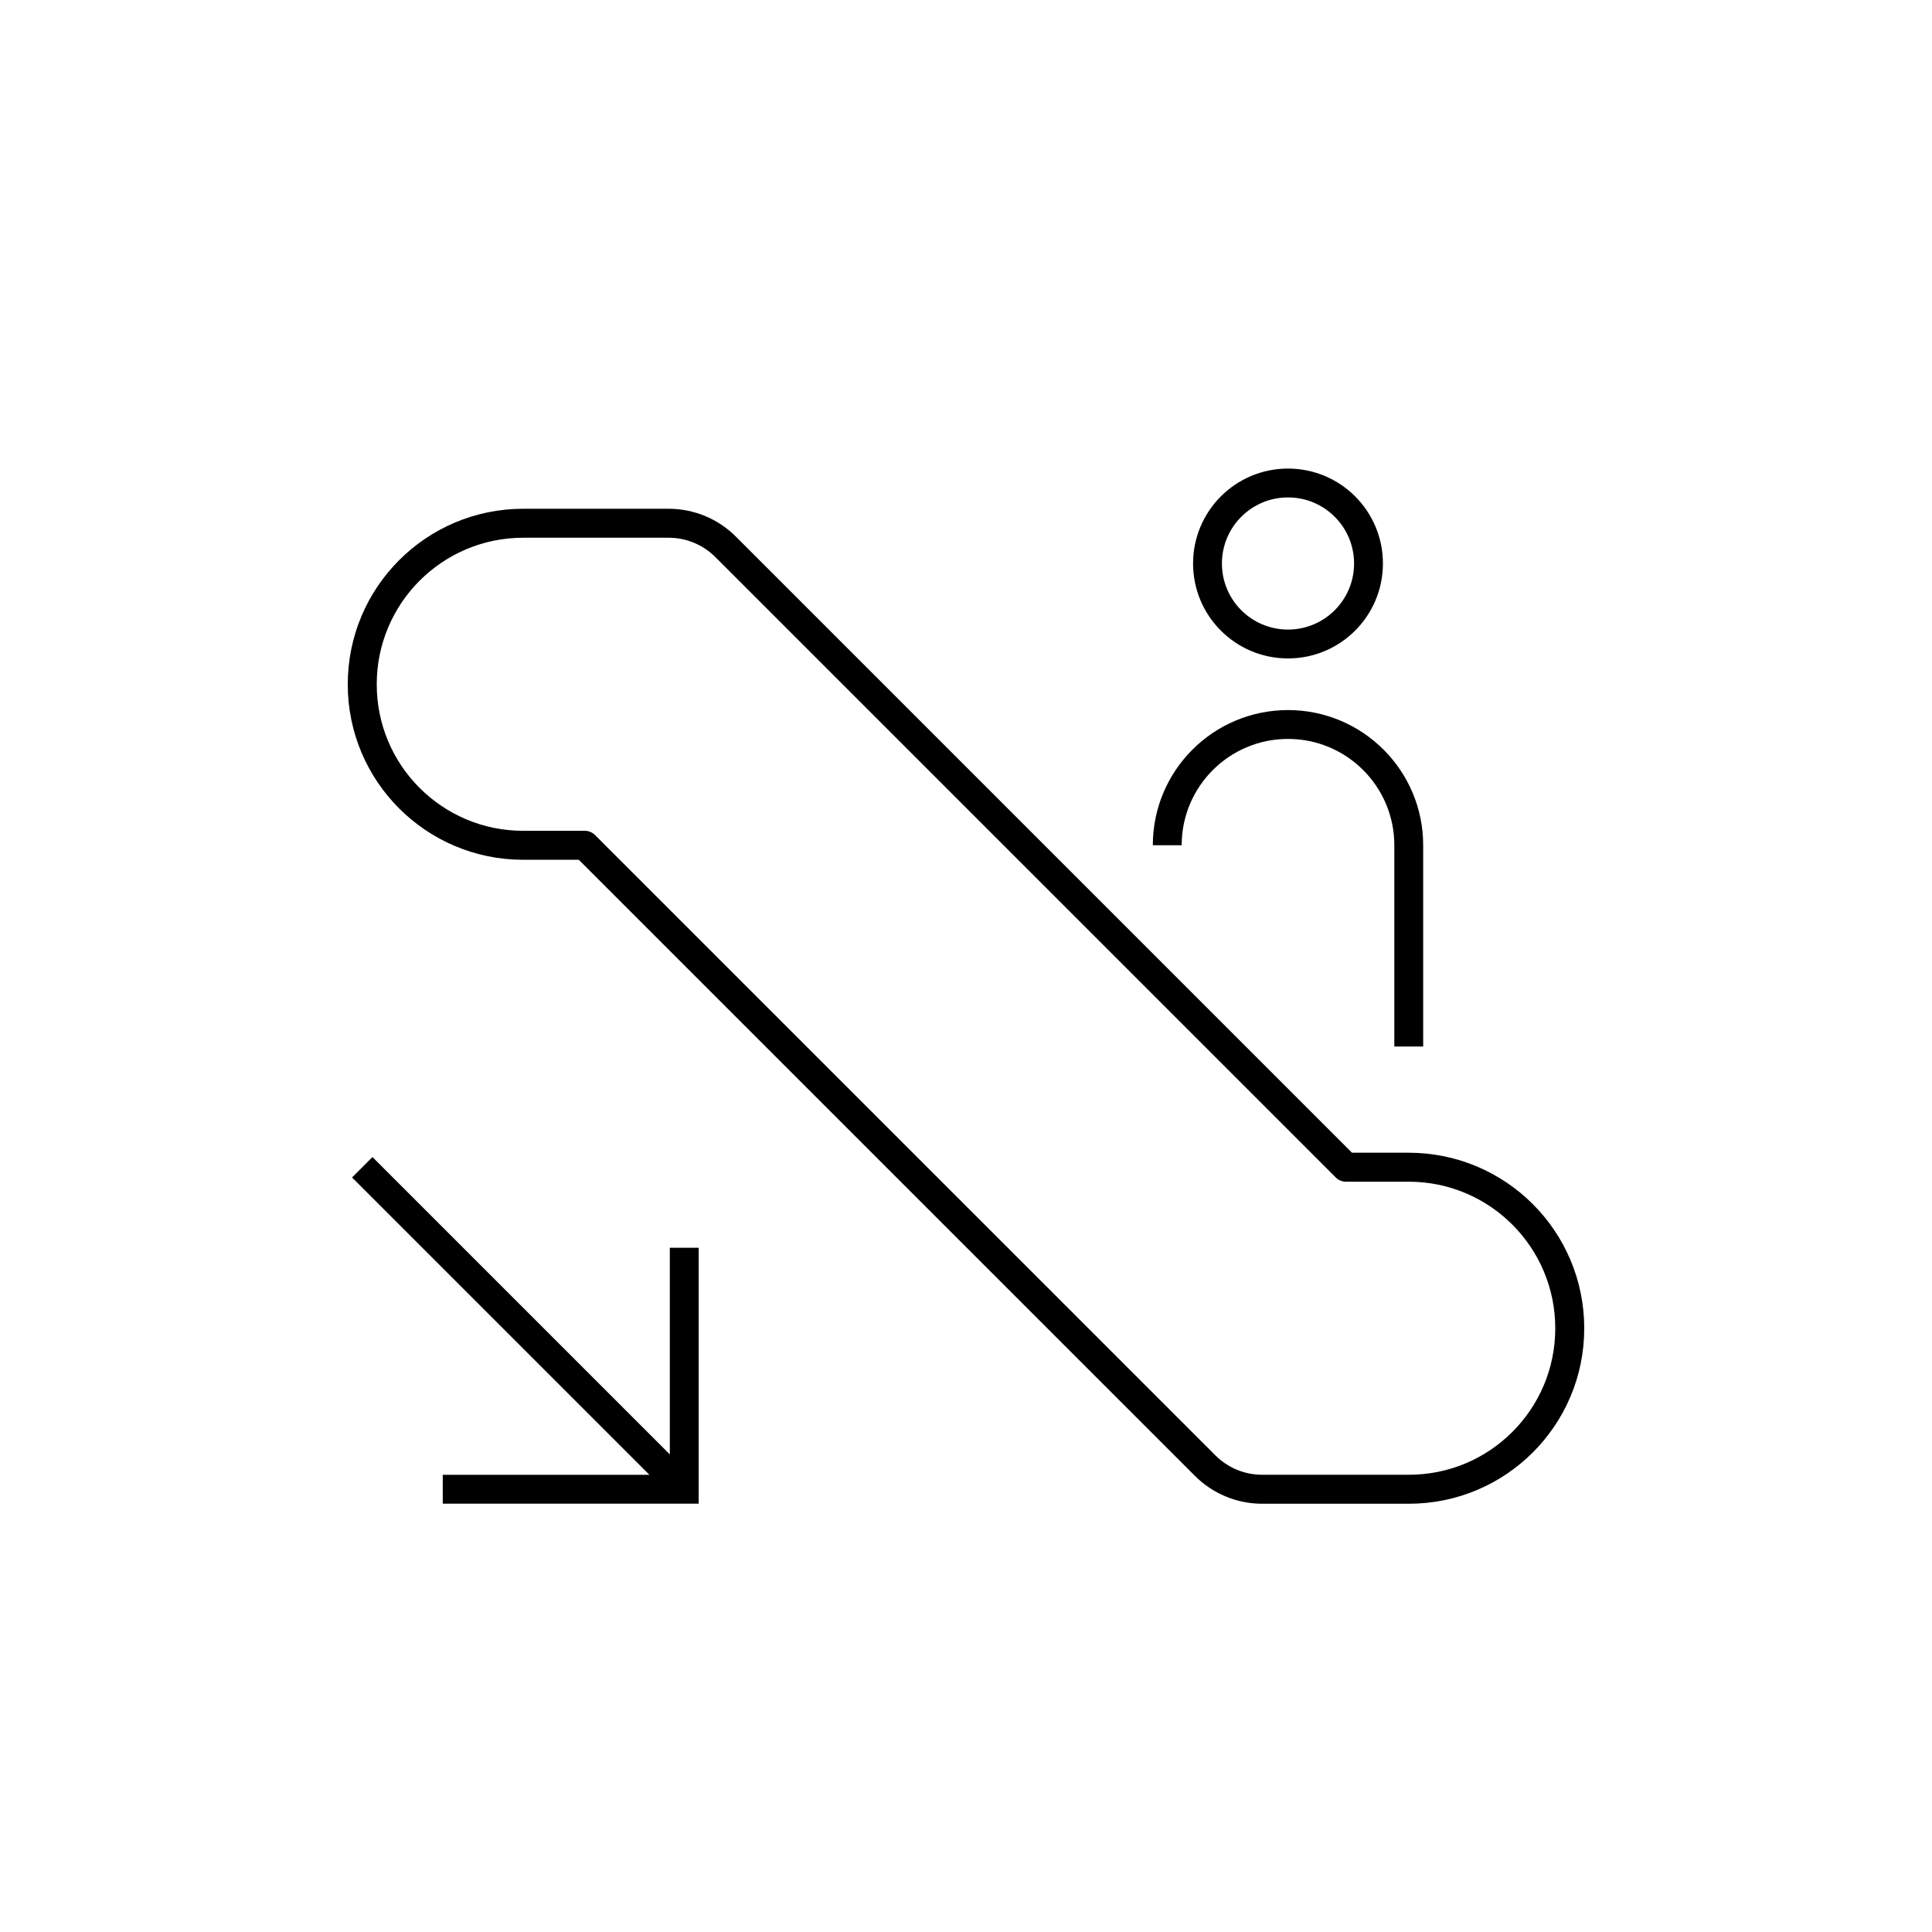
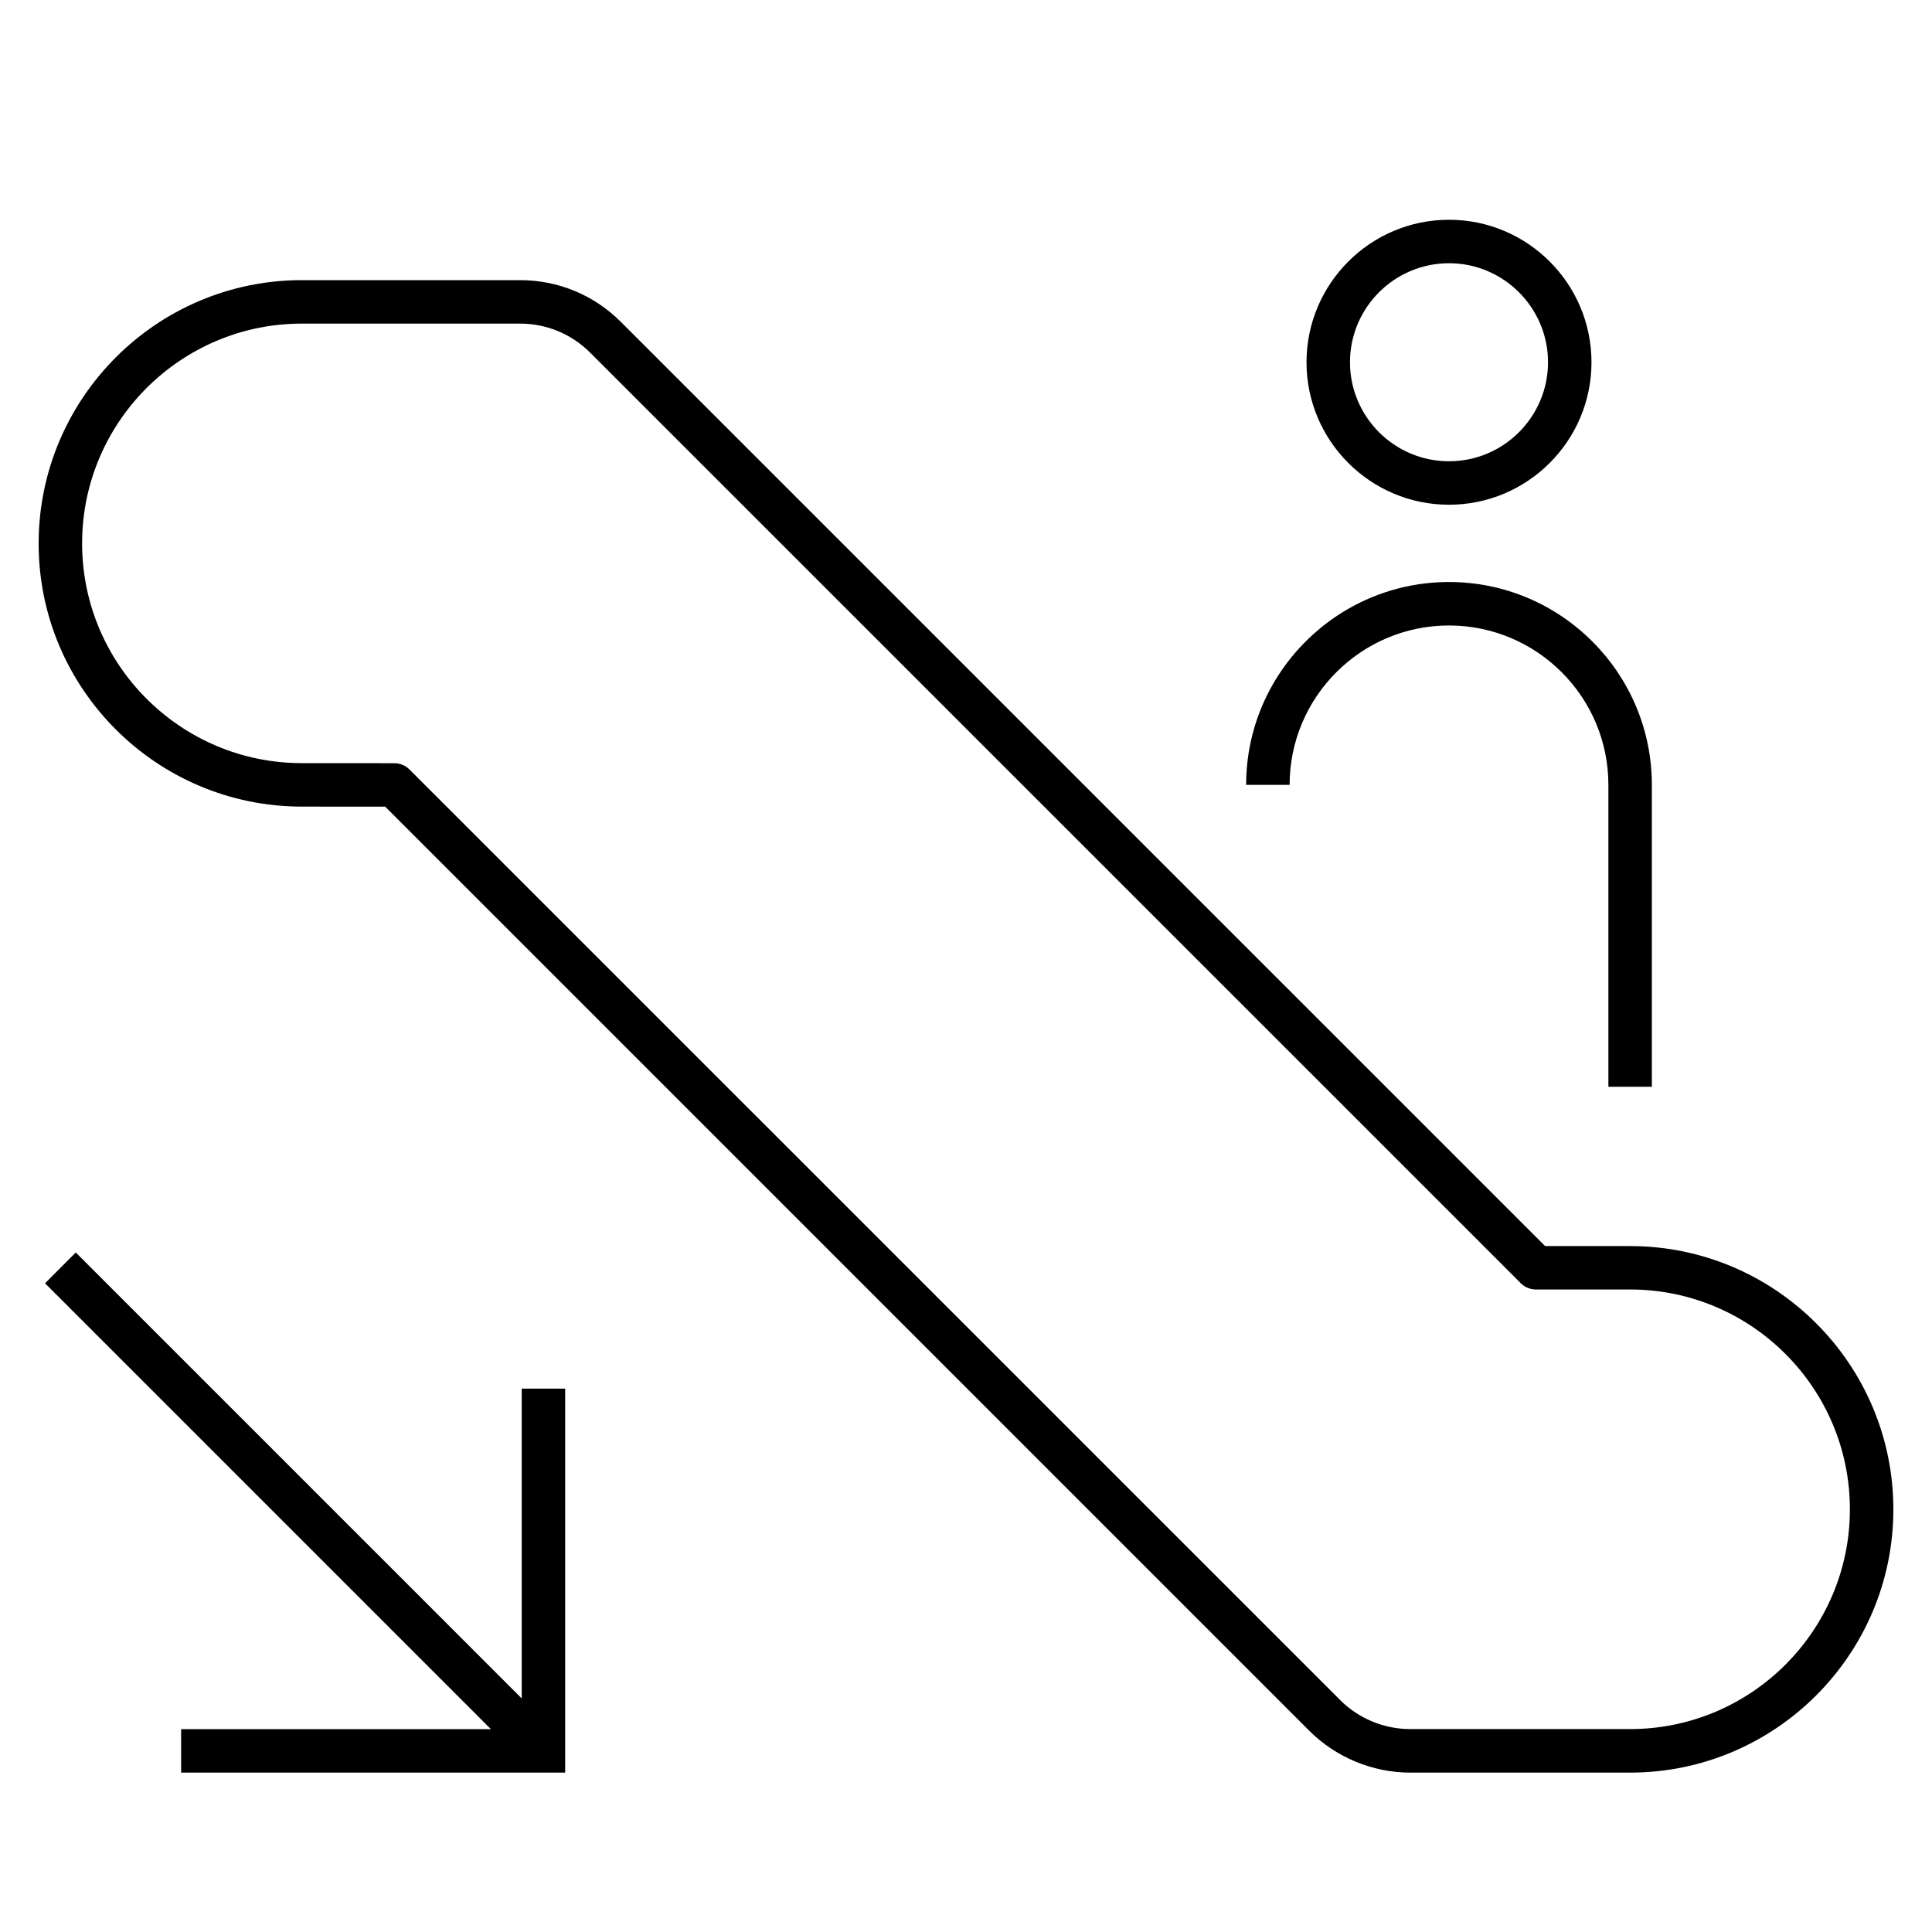
- <svg xmlns="http://www.w3.org/2000/svg" version="1.1" x="0px" y="0px" viewBox="0 0 48 48" style="enable-background:new 0 0 48 48;" xml:space="preserve">
-   <g id="escalator_down">
-     <g id="escalator_down_1_">
-       <path style="fill:none;stroke:#000000;stroke-width:0.717;stroke-miterlimit:10;" d="M32,12c1.105,0,2,0.895,2,2s-0.895,2-2,2    c-1.105,0-2-0.895-2-2S30.895,12,32,12z M11,37h6v-6 M17,37l-8-8 M35,26v-5c0-1.657-1.343-3-3-3c-1.657,0-3,1.343-3,3" />
-       <path style="fill:none;stroke:#000000;stroke-width:0.72;stroke-linecap:round;stroke-linejoin:round;stroke-miterlimit:10;" d="    M33.44,28.998L18.028,13.586C17.653,13.211,17.144,13,16.614,13H13c-2.209,0-4,1.791-4,4v0.004c0,2.208,1.79,3.997,3.997,3.997    h1.532l15.414,15.413C30.318,36.789,30.827,37,31.357,37h3.647C37.211,37,39,35.211,39,33.004V33c0-2.209-1.791-4.001-4.001-4.001    H33.44" />
-     </g>
-   </g>
-   <g id="Layer_1">
- </g>
+ <svg xmlns="http://www.w3.org/2000/svg" version="1.1" id="Layer_1" x="0px" y="0px" viewBox="0 0 32 32" style="enable-background:new 0 0 32 32;" xml:space="preserve">
+   <path id="escalator--down_1_" d="M9.36,29.36H3v-0.72h5.131l-7.385-7.385l0.509-0.51l7.386,7.386V23h0.72v6.36H9.36z M27.36,18  h-0.72v-5c0-1.456-1.184-2.64-2.64-2.64s-2.64,1.185-2.64,2.64h-0.72c0-1.853,1.508-3.36,3.36-3.36s3.36,1.507,3.36,3.36V18z   M24,8.36c-1.302,0-2.36-1.059-2.36-2.36S22.698,3.64,24,3.64S26.36,4.699,26.36,6S25.302,8.36,24,8.36z M24,4.36  c-0.904,0-1.64,0.736-1.64,1.64S23.096,7.64,24,7.64S25.64,6.904,25.64,6S24.904,4.36,24,4.36z M27,29.36h-3.643  c-0.621,0-1.229-0.252-1.669-0.691L6.38,13.361L5,13.36c-2.404,0-4.36-1.954-4.36-4.356C0.64,6.596,2.596,4.64,5,4.64h3.614  c0.63,0,1.223,0.245,1.669,0.691l15.309,15.308H27c2.404,0,4.36,1.957,4.36,4.361S29.404,29.36,27,29.36z M5,5.36  C2.993,5.36,1.36,6.993,1.36,9c0,2.009,1.633,3.64,3.64,3.64l1.529,0.001c0.096,0,0.187,0.038,0.254,0.105l15.415,15.413  c0.305,0.306,0.728,0.48,1.159,0.48H27c2.007,0,3.64-1.633,3.64-3.64c0-2.008-1.633-3.641-3.64-3.641h-1.56  c-0.11,0-0.21-0.051-0.276-0.129L9.774,5.84c-0.311-0.31-0.722-0.48-1.16-0.48H5z" />
+   <rect id="_Transparent_Rectangle" style="fill:none;" width="32" height="32" />
</svg>
